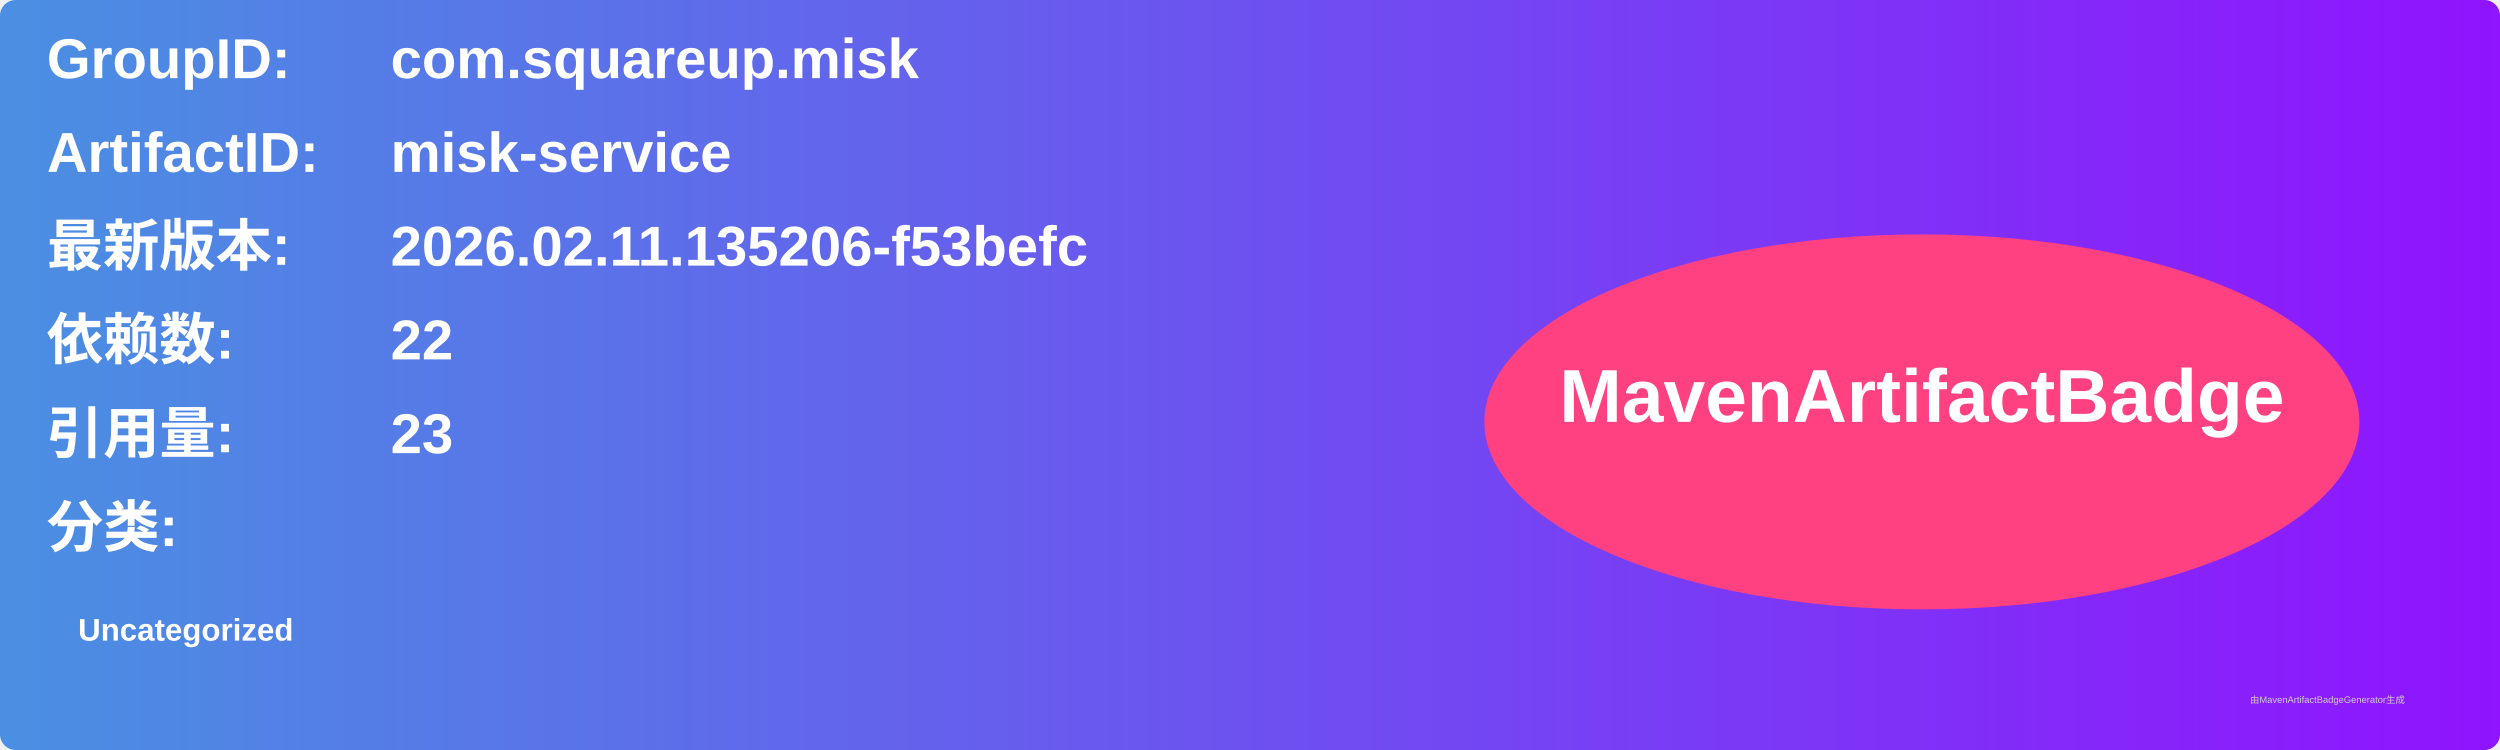
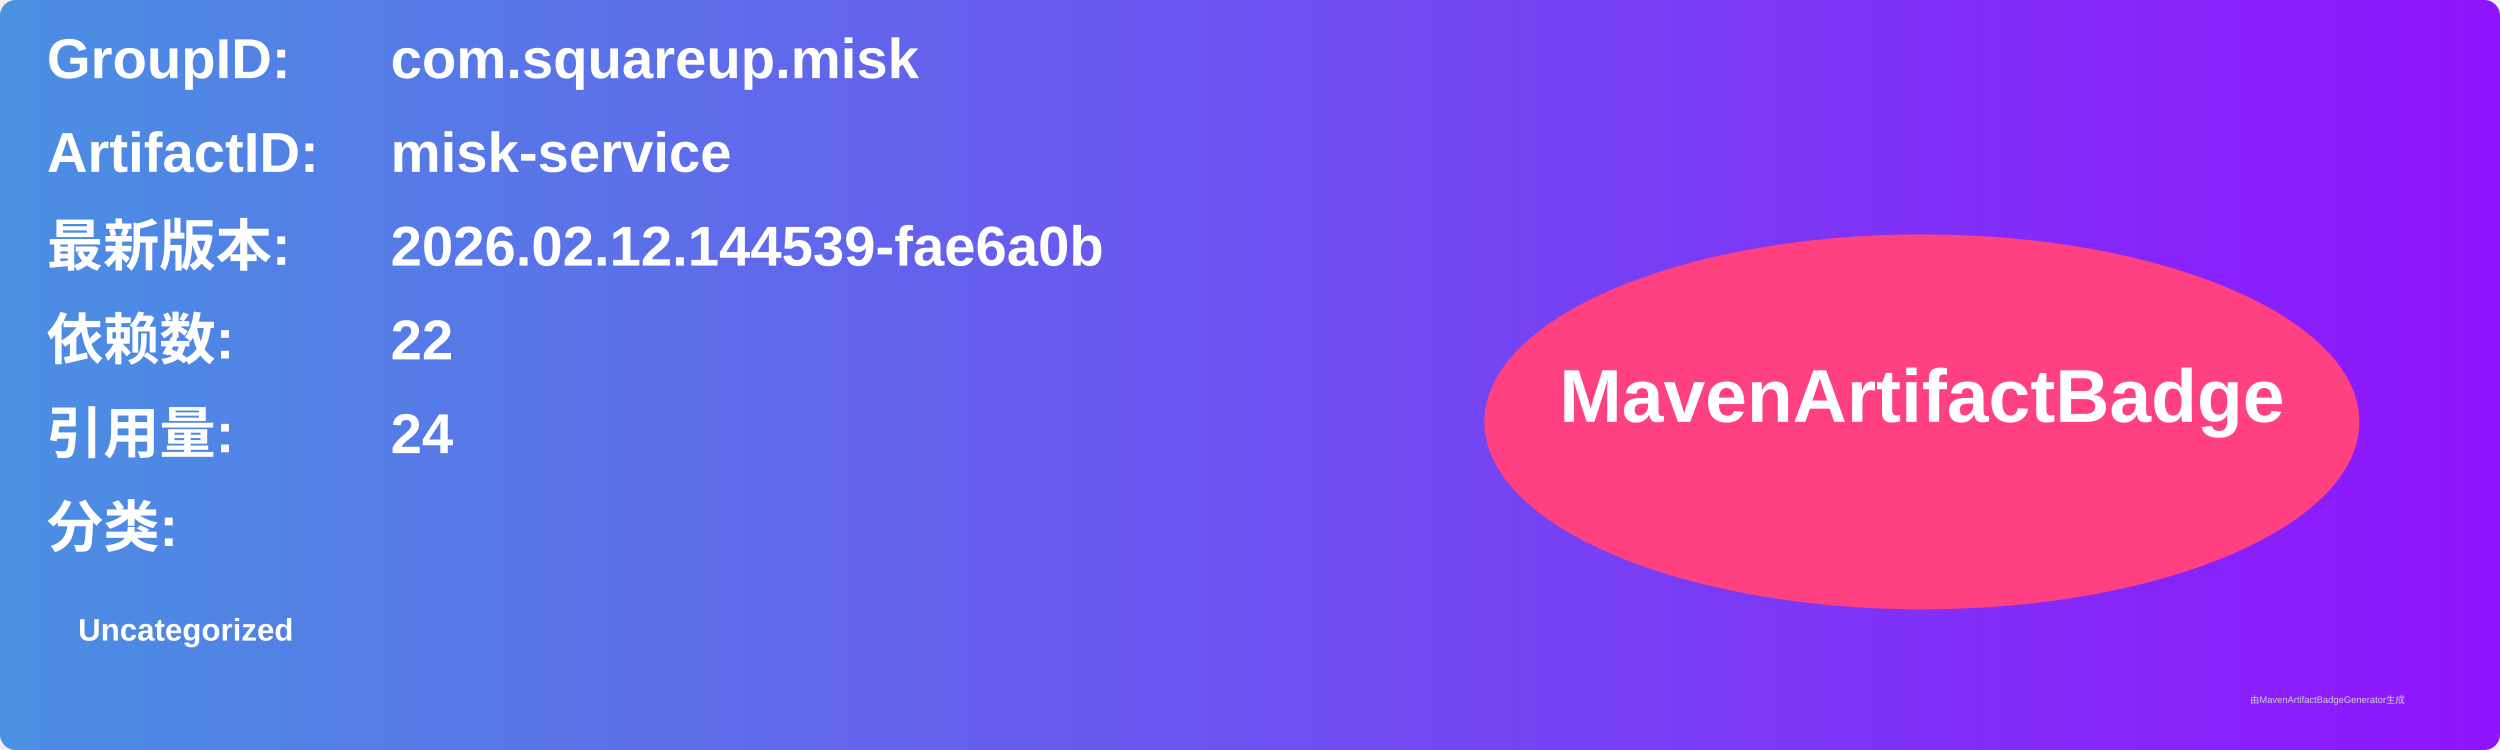
<svg xmlns="http://www.w3.org/2000/svg" width="800" height="240" viewBox="0 0 800 240">
  <linearGradient id="grad" x1="0%" y1="0%" x2="100%" y2="0%">
    <stop offset="0%" stop-color="#4a90e2" />
    <stop offset="100%" stop-color="#9013fe" />
  </linearGradient>
  <rect width="100%" height="100%" rx="5" ry="5" fill="url(#grad)" />
  <g transform="translate(15, 15)">
    <text x="0" y="10" font-family="Arial" font-size="18" fill="white" font-weight="bold" width="260">GroupID:</text>
    <text x="110" y="10" font-family="Arial" font-size="18" fill="white" font-weight="bold" width="460">com.squareup.misk</text>
    <text x="0" y="40" font-family="Arial" font-size="18" fill="white" font-weight="bold" width="260">ArtifactID:</text>
    <text x="110" y="40" font-family="Arial" font-size="18" fill="white" font-weight="bold" width="460">misk-service</text>
    <text x="0" y="70" font-family="Arial" font-size="18" fill="white" font-weight="bold">最新版本:</text>
    <text x="110" y="70" font-family="Arial" font-size="18" fill="white" font-weight="bold">
-       <tspan font-weight="bold">2026.02.11.135206-f53befc</tspan>
+       <tspan font-weight="bold">2026.02.12.144539-fae6a0b</tspan>
    </text>
    <text x="0" y="100" font-family="Arial" font-size="18" fill="white" font-weight="bold">依赖数: </text>
    <text x="110" y="100" font-family="Arial" font-size="18" fill="white">
      <tspan font-weight="bold">22</tspan>
    </text>
    <text x="0" y="130" font-family="Arial" font-size="18" fill="white" font-weight="bold">引用量: </text>
    <text x="110" y="130" font-family="Arial" font-size="18" fill="white">
-       <tspan font-weight="bold">23</tspan>
+       <tspan font-weight="bold">24</tspan>
    </text>
    <text x="0" y="160" font-family="Arial" font-size="18" fill="white" font-weight="bold">分类:</text>
    <text x="10" y="190" font-family="Arial" font-size="10" fill="white">
      <tspan font-weight="bold">Uncategorized</tspan>
    </text>
    <ellipse cx="600" cy="120" rx="140" ry="60" fill="#ff4081" />
    <text x="600" y="120" text-anchor="middle" font-family="Arial" font-size="24" fill="white" font-weight="bold">MavenArtifactBadge</text>
  </g>
  <text x="720" y="225" font-family="Arial" font-size="3" fill="#d0d0d0">由MavenArtifactBadgeGenerator生成</text>
</svg>
